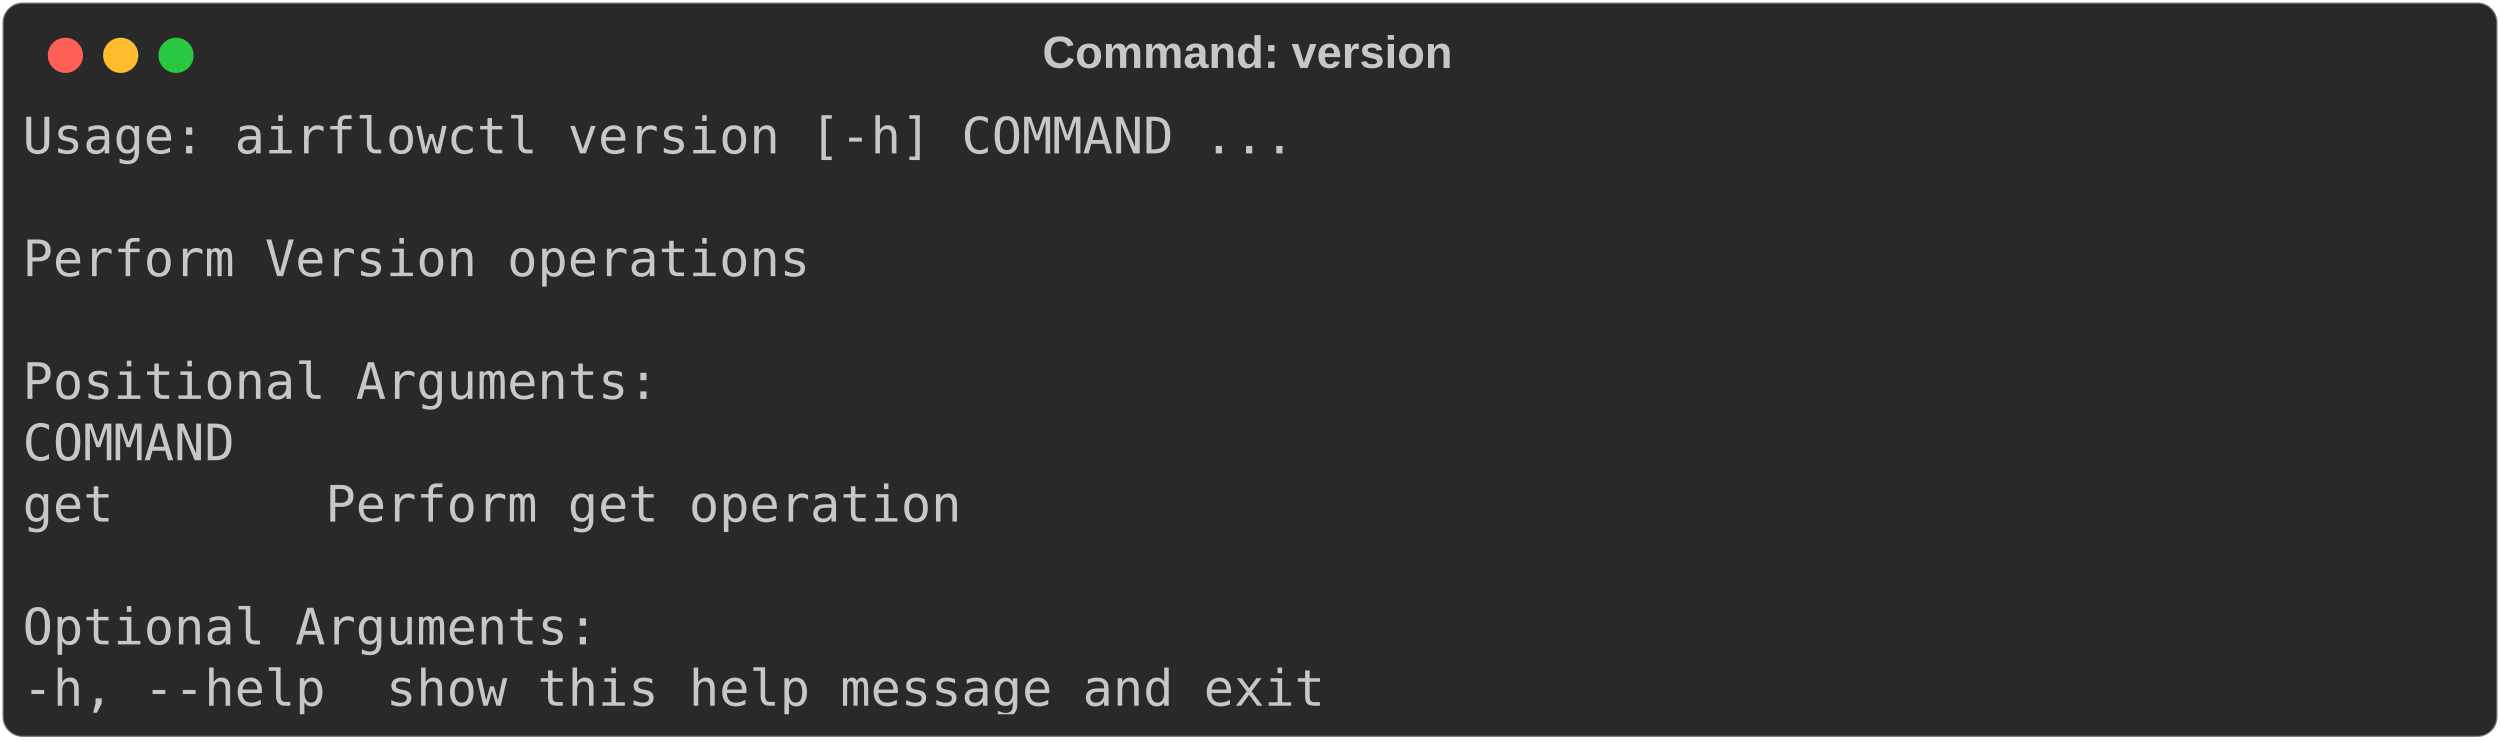
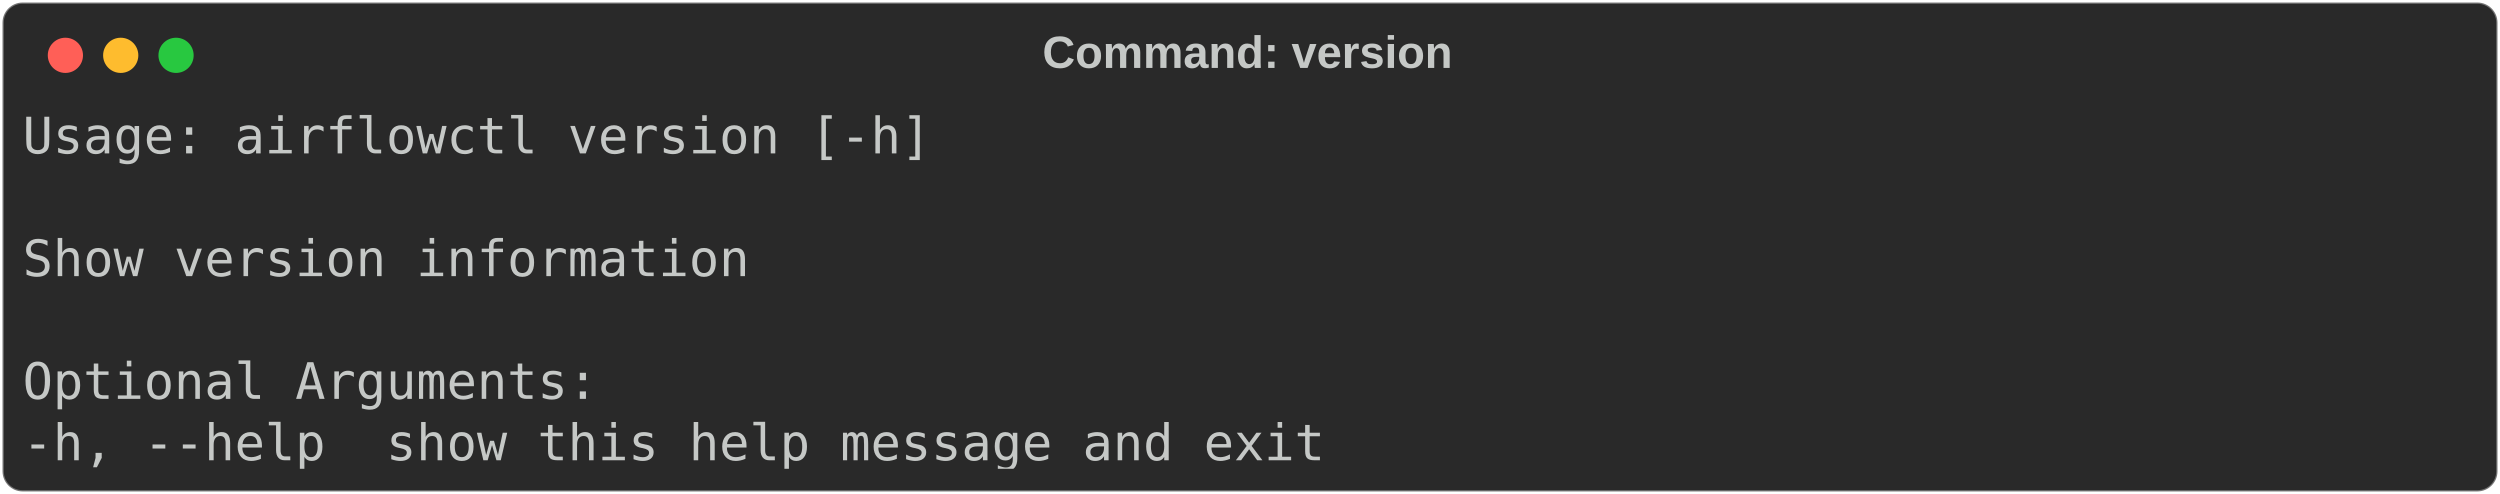
- <svg xmlns="http://www.w3.org/2000/svg" class="rich-terminal" viewBox="0 0 994 294.0">
+ <svg xmlns="http://www.w3.org/2000/svg" class="rich-terminal" viewBox="0 0 994 196.4">
  <style>

    @font-face {
        font-family: "Fira Code";
        src: local("FiraCode-Regular"),
                url("https://cdnjs.cloudflare.com/ajax/libs/firacode/6.2.0/woff2/FiraCode-Regular.woff2") format("woff2"),
                url("https://cdnjs.cloudflare.com/ajax/libs/firacode/6.2.0/woff/FiraCode-Regular.woff") format("woff");
        font-style: normal;
        font-weight: 400;
    }
    @font-face {
        font-family: "Fira Code";
        src: local("FiraCode-Bold"),
                url("https://cdnjs.cloudflare.com/ajax/libs/firacode/6.2.0/woff2/FiraCode-Bold.woff2") format("woff2"),
                url("https://cdnjs.cloudflare.com/ajax/libs/firacode/6.2.0/woff/FiraCode-Bold.woff") format("woff");
        font-style: bold;
        font-weight: 700;
    }

-     .terminal-2016382024-matrix {
+     .terminal-2624149572-matrix {
        font-family: Fira Code, monospace;
        font-size: 20px;
        line-height: 24.4px;
        font-variant-east-asian: full-width;
    }

-     .terminal-2016382024-title {
+     .terminal-2624149572-title {
        font-size: 18px;
        font-weight: bold;
        font-family: arial;
    }

-     .terminal-2016382024-r1 { fill: #c5c8c6 }
+     .terminal-2624149572-r1 { fill: #c5c8c6 }
    </style>
  <defs>
-     <clipPath id="terminal-2016382024-clip-terminal">
-       <rect x="0" y="0" width="975.0" height="243.0" />
+     <clipPath id="terminal-2624149572-clip-terminal">
+       <rect x="0" y="0" width="975.0" height="145.4" />
    </clipPath>
-     <clipPath id="terminal-2016382024-line-0">
+     <clipPath id="terminal-2624149572-line-0">
      <rect x="0" y="1.5" width="976" height="24.65" />
    </clipPath>
-     <clipPath id="terminal-2016382024-line-1">
+     <clipPath id="terminal-2624149572-line-1">
      <rect x="0" y="25.9" width="976" height="24.65" />
    </clipPath>
-     <clipPath id="terminal-2016382024-line-2">
+     <clipPath id="terminal-2624149572-line-2">
      <rect x="0" y="50.3" width="976" height="24.65" />
    </clipPath>
-     <clipPath id="terminal-2016382024-line-3">
+     <clipPath id="terminal-2624149572-line-3">
      <rect x="0" y="74.7" width="976" height="24.65" />
    </clipPath>
-     <clipPath id="terminal-2016382024-line-4">
+     <clipPath id="terminal-2624149572-line-4">
      <rect x="0" y="99.1" width="976" height="24.65" />
    </clipPath>
-     <clipPath id="terminal-2016382024-line-5">
-       <rect x="0" y="123.5" width="976" height="24.65" />
-     </clipPath>
-     <clipPath id="terminal-2016382024-line-6">
-       <rect x="0" y="147.9" width="976" height="24.65" />
-     </clipPath>
-     <clipPath id="terminal-2016382024-line-7">
-       <rect x="0" y="172.3" width="976" height="24.65" />
-     </clipPath>
-     <clipPath id="terminal-2016382024-line-8">
-       <rect x="0" y="196.7" width="976" height="24.65" />
-     </clipPath>
  </defs>
-   <rect fill="#292929" stroke="rgba(255,255,255,0.35)" stroke-width="1" x="1" y="1" width="992" height="292" rx="8" />
-   <text class="terminal-2016382024-title" fill="#c5c8c6" text-anchor="middle" x="496" y="27">Command: version</text>
+   <rect fill="#292929" stroke="rgba(255,255,255,0.35)" stroke-width="1" x="1" y="1" width="992" height="194.4" rx="8" />
+   <text class="terminal-2624149572-title" fill="#c5c8c6" text-anchor="middle" x="496" y="27">Command: version</text>
  <g transform="translate(26,22)">
    <circle cx="0" cy="0" r="7" fill="#ff5f57" />
    <circle cx="22" cy="0" r="7" fill="#febc2e" />
    <circle cx="44" cy="0" r="7" fill="#28c840" />
  </g>
-   <g transform="translate(9, 41)" clip-path="url(#terminal-2016382024-clip-terminal)">
-     <g class="terminal-2016382024-matrix">
-       <text class="terminal-2016382024-r1" x="0" y="20" textLength="512.4" clip-path="url(#terminal-2016382024-line-0)">Usage: airflowctl version [-h] COMMAND ...</text>
-       <text class="terminal-2016382024-r1" x="976" y="20" textLength="12.2" clip-path="url(#terminal-2016382024-line-0)">
+   <g transform="translate(9, 41)" clip-path="url(#terminal-2624149572-clip-terminal)">
+     <g class="terminal-2624149572-matrix">
+       <text class="terminal-2624149572-r1" x="0" y="20" textLength="366" clip-path="url(#terminal-2624149572-line-0)">Usage: airflowctl version [-h]</text>
+       <text class="terminal-2624149572-r1" x="976" y="20" textLength="12.2" clip-path="url(#terminal-2624149572-line-0)">
</text>
-       <text class="terminal-2016382024-r1" x="976" y="44.4" textLength="12.2" clip-path="url(#terminal-2016382024-line-1)">
+       <text class="terminal-2624149572-r1" x="976" y="44.4" textLength="12.2" clip-path="url(#terminal-2624149572-line-1)">
</text>
-       <text class="terminal-2016382024-r1" x="0" y="68.8" textLength="317.2" clip-path="url(#terminal-2016382024-line-2)">Perform Version operations</text>
-       <text class="terminal-2016382024-r1" x="976" y="68.8" textLength="12.2" clip-path="url(#terminal-2016382024-line-2)">
+       <text class="terminal-2624149572-r1" x="0" y="68.8" textLength="292.8" clip-path="url(#terminal-2624149572-line-2)">Show version information</text>
+       <text class="terminal-2624149572-r1" x="976" y="68.8" textLength="12.2" clip-path="url(#terminal-2624149572-line-2)">
</text>
-       <text class="terminal-2016382024-r1" x="976" y="93.2" textLength="12.2" clip-path="url(#terminal-2016382024-line-3)">
+       <text class="terminal-2624149572-r1" x="976" y="93.2" textLength="12.2" clip-path="url(#terminal-2624149572-line-3)">
</text>
-       <text class="terminal-2016382024-r1" x="0" y="117.6" textLength="256.2" clip-path="url(#terminal-2016382024-line-4)">Positional Arguments:</text>
-       <text class="terminal-2016382024-r1" x="976" y="117.6" textLength="12.2" clip-path="url(#terminal-2016382024-line-4)">
+       <text class="terminal-2624149572-r1" x="0" y="117.6" textLength="231.8" clip-path="url(#terminal-2624149572-line-4)">Optional Arguments:</text>
+       <text class="terminal-2624149572-r1" x="976" y="117.6" textLength="12.2" clip-path="url(#terminal-2624149572-line-4)">
</text>
-       <text class="terminal-2016382024-r1" x="0" y="142" textLength="109.8" clip-path="url(#terminal-2016382024-line-5)">  COMMAND</text>
-       <text class="terminal-2016382024-r1" x="976" y="142" textLength="12.2" clip-path="url(#terminal-2016382024-line-5)">
- </text>
-       <text class="terminal-2016382024-r1" x="0" y="166.4" textLength="427" clip-path="url(#terminal-2016382024-line-6)">    get       Perform get operation</text>
-       <text class="terminal-2016382024-r1" x="976" y="166.4" textLength="12.2" clip-path="url(#terminal-2016382024-line-6)">
- </text>
-       <text class="terminal-2016382024-r1" x="976" y="190.8" textLength="12.2" clip-path="url(#terminal-2016382024-line-7)">
- </text>
-       <text class="terminal-2016382024-r1" x="0" y="215.2" textLength="231.8" clip-path="url(#terminal-2016382024-line-8)">Optional Arguments:</text>
-       <text class="terminal-2016382024-r1" x="976" y="215.2" textLength="12.2" clip-path="url(#terminal-2016382024-line-8)">
- </text>
-       <text class="terminal-2016382024-r1" x="0" y="239.6" textLength="549" clip-path="url(#terminal-2016382024-line-9)">  -h, --help  show this help message and exit</text>
-       <text class="terminal-2016382024-r1" x="976" y="239.6" textLength="12.2" clip-path="url(#terminal-2016382024-line-9)">
+       <text class="terminal-2624149572-r1" x="0" y="142" textLength="549" clip-path="url(#terminal-2624149572-line-5)">  -h, --help  show this help message and exit</text>
+       <text class="terminal-2624149572-r1" x="976" y="142" textLength="12.2" clip-path="url(#terminal-2624149572-line-5)">
</text>
    </g>
  </g>
</svg>
